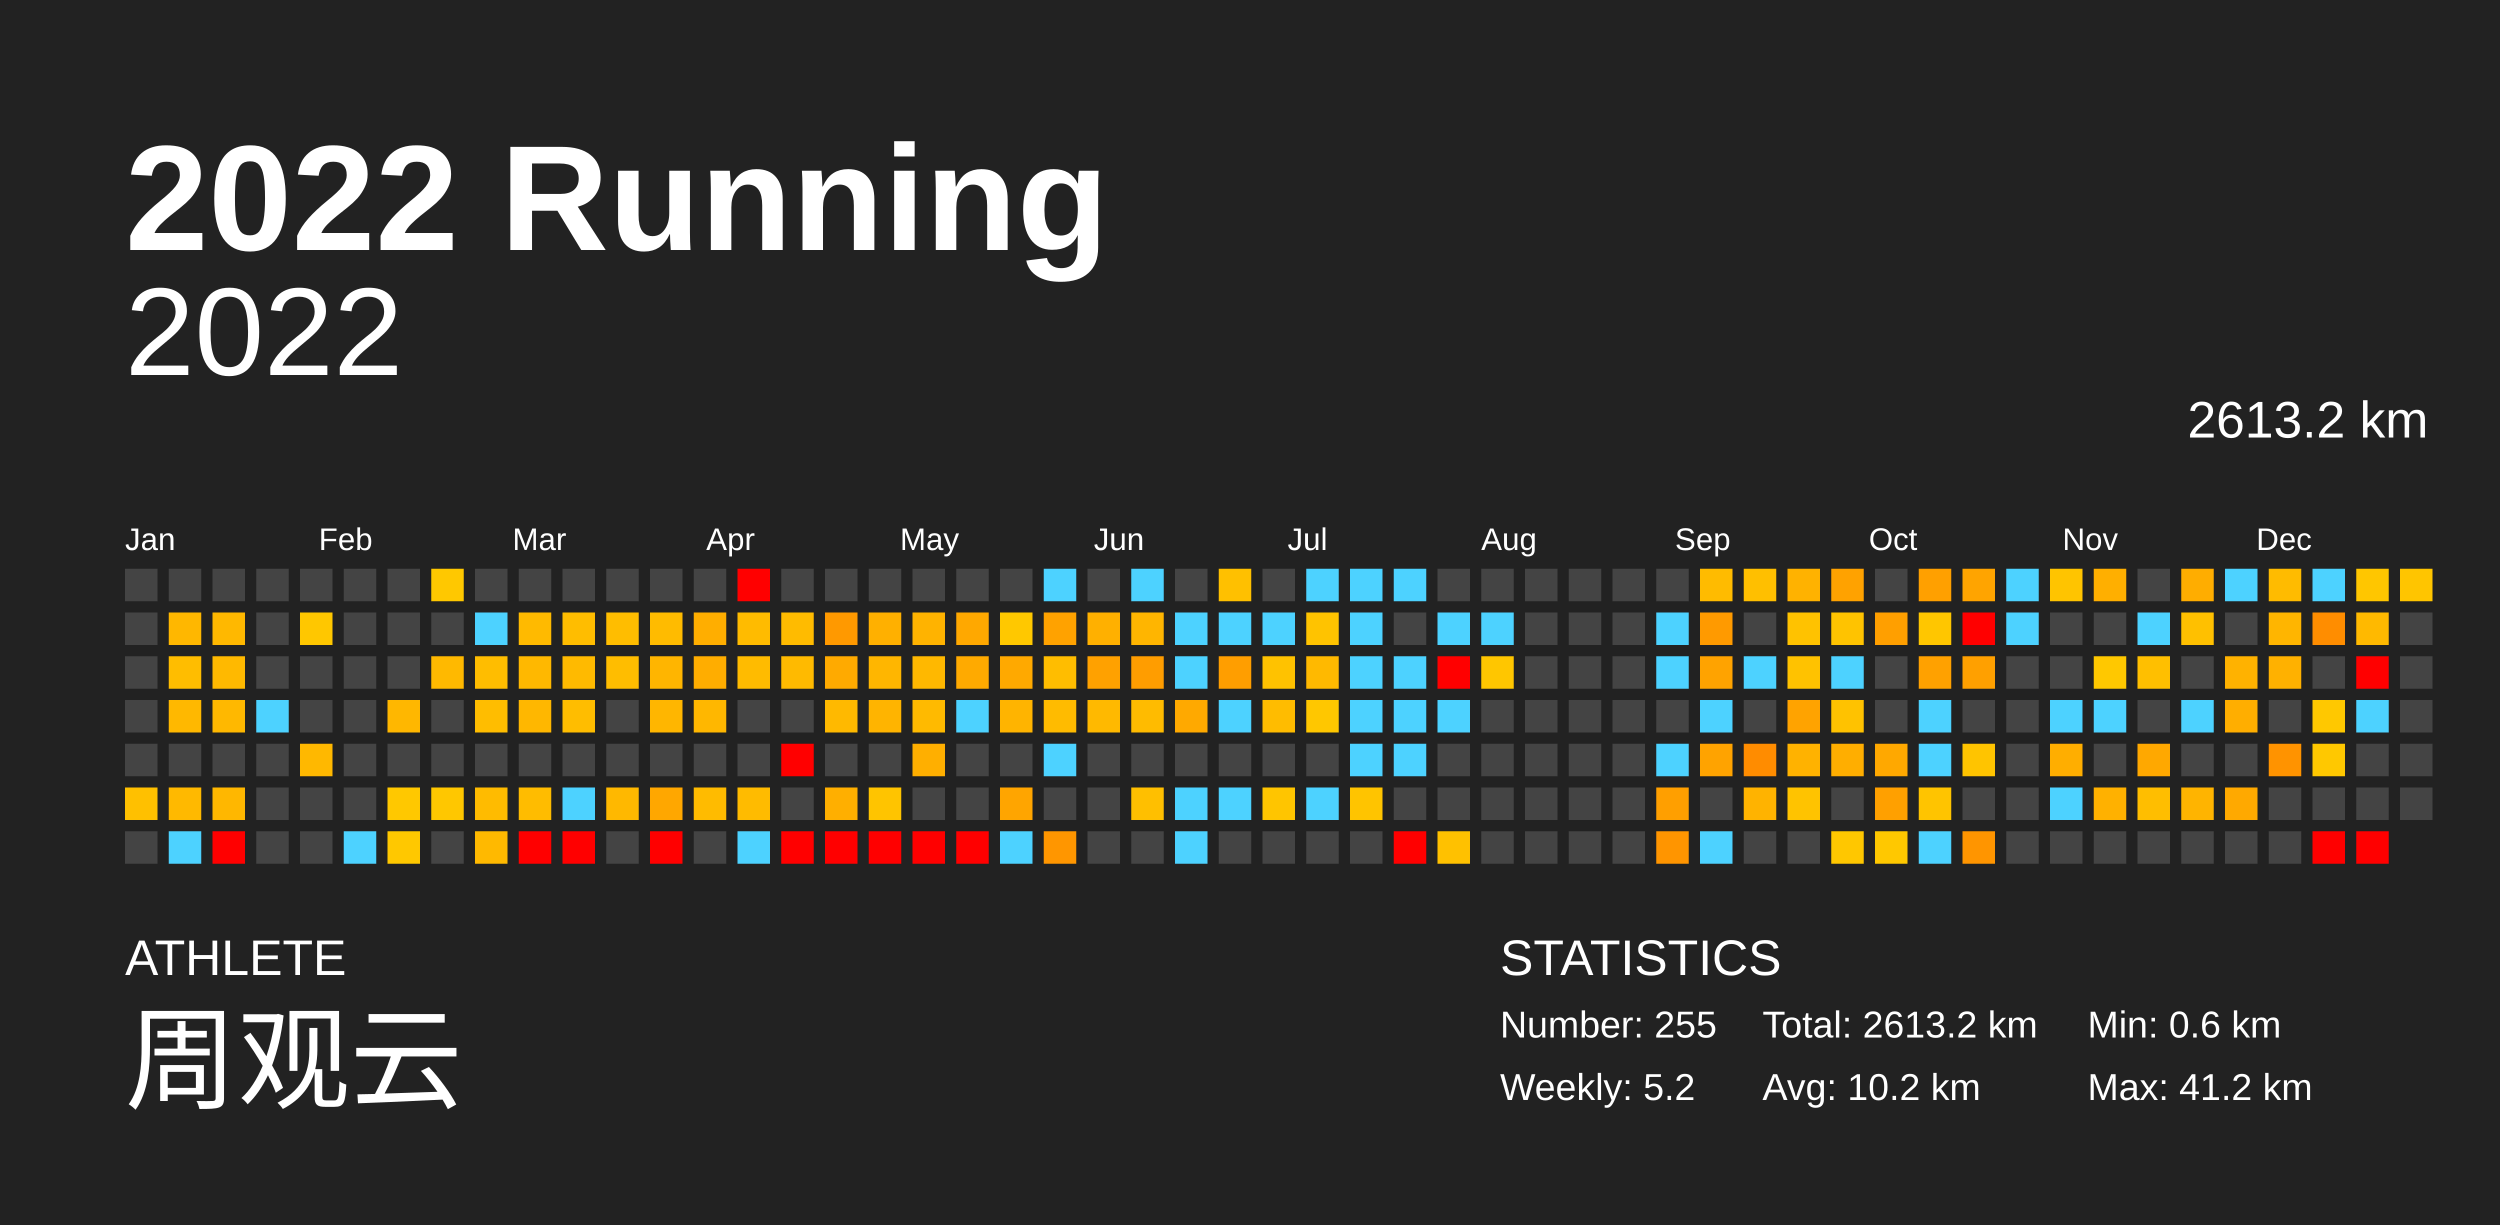
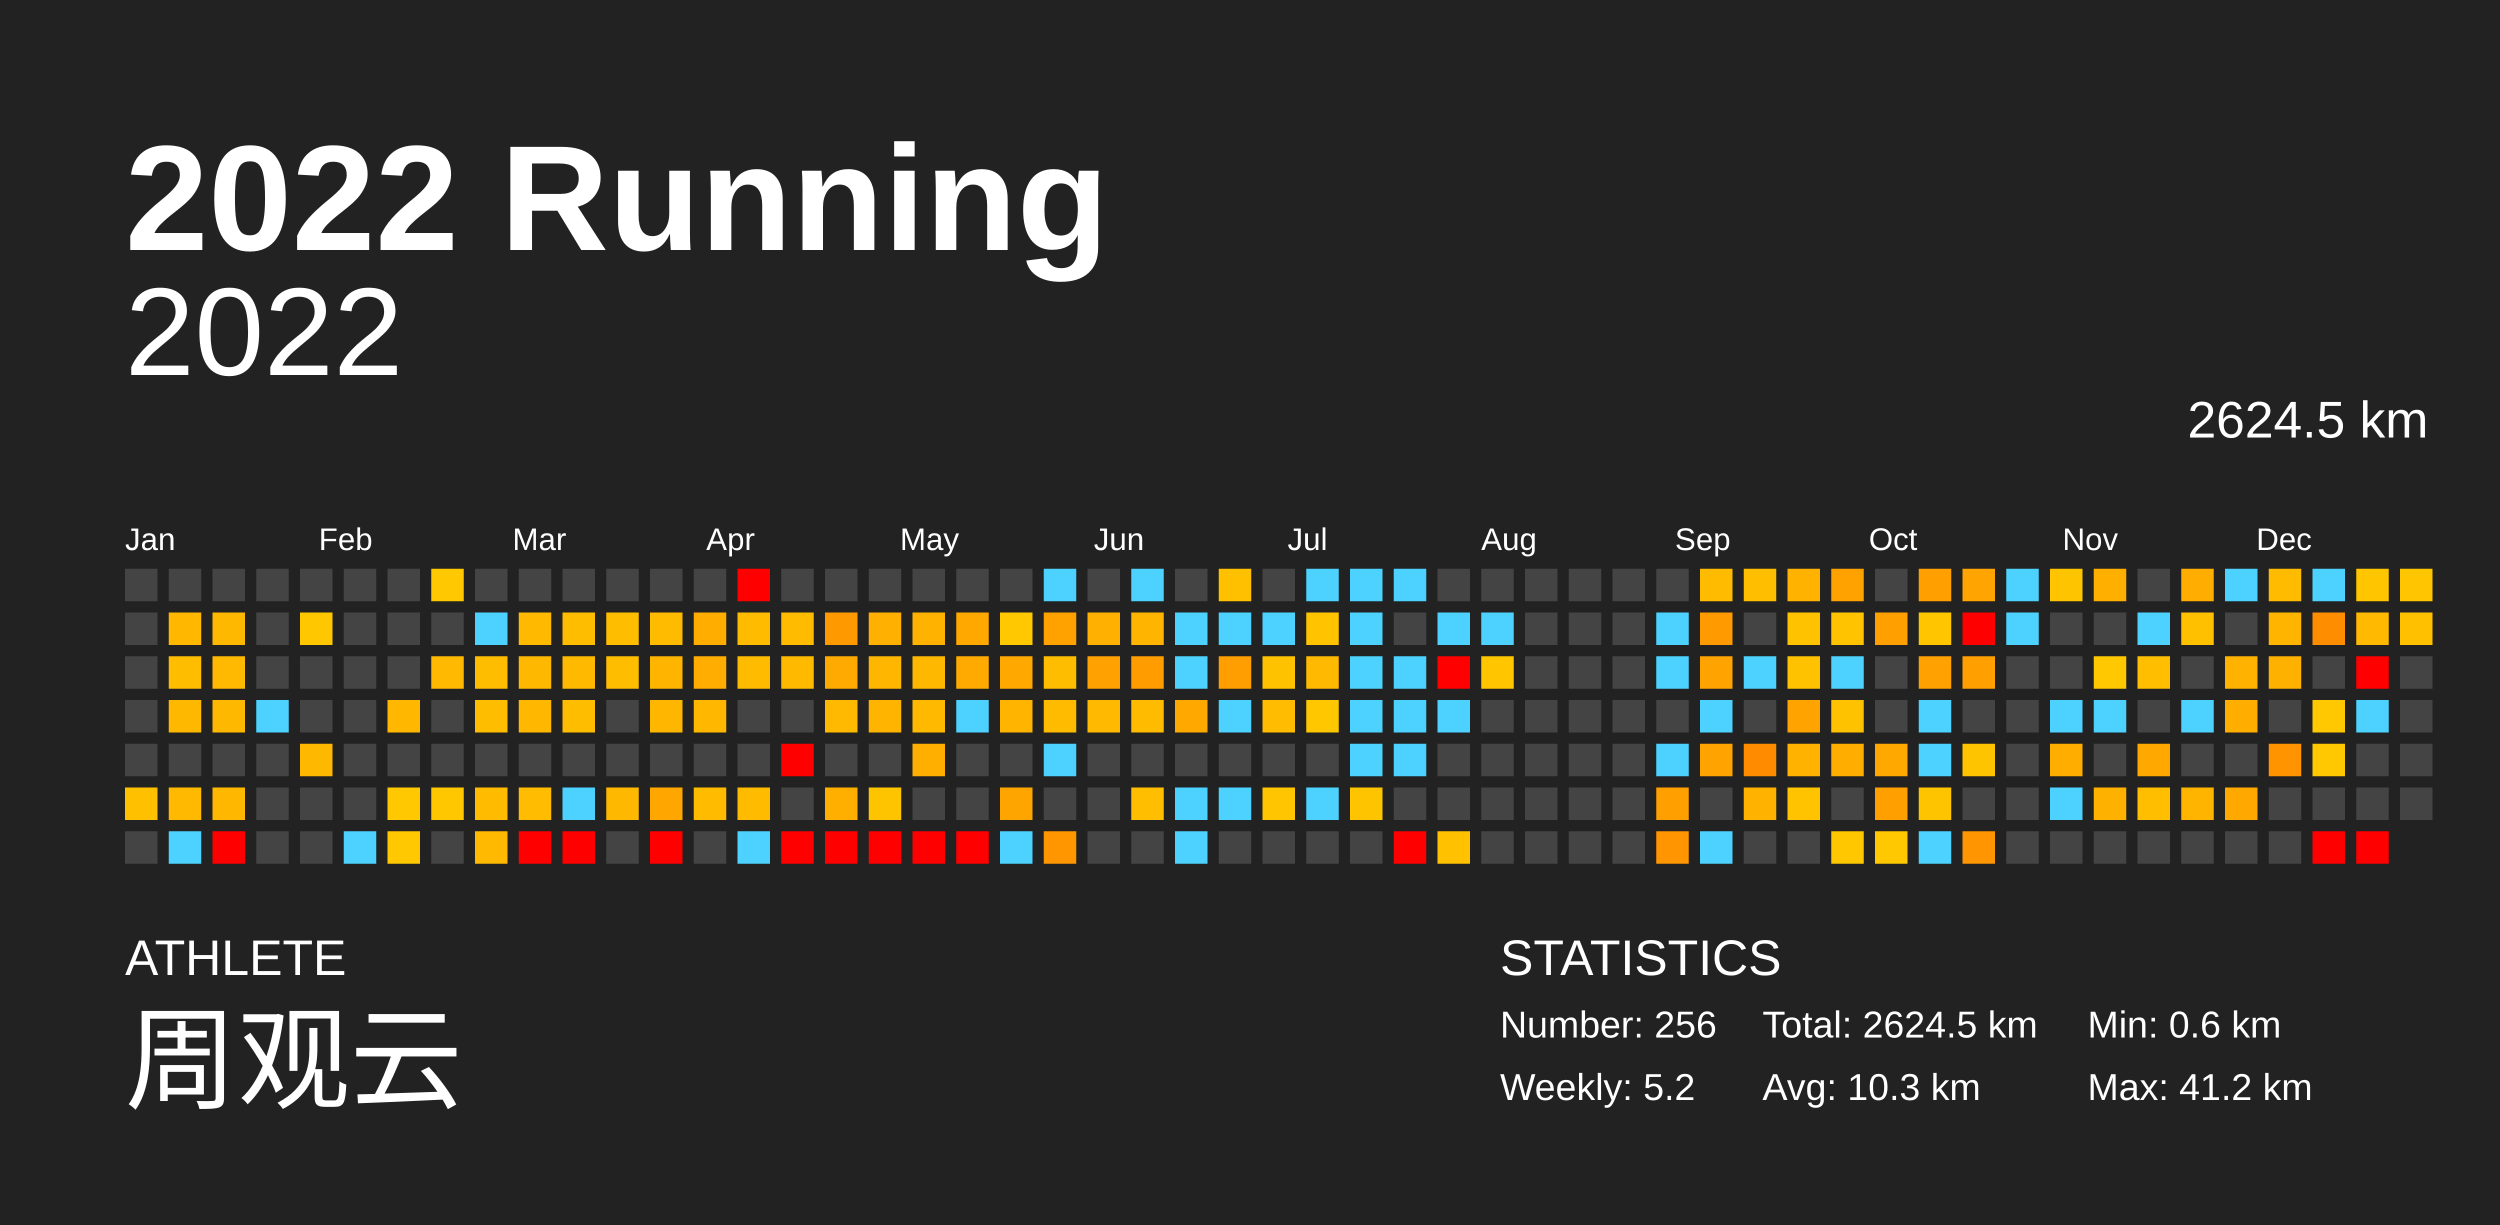
<svg xmlns="http://www.w3.org/2000/svg" baseProfile="full" height="98mm" version="1.1" viewBox="0,0,200,98" width="200mm">
  <defs />
  <rect fill="#222222" height="98" width="200" x="0" y="0" />
  <text fill="#FFFFFF" style="font-size:12px; font-family:Arial; font-weight:bold;" x="10" y="20">2022 Running</text>
  <text fill="#FFFFFF" style="font-size:4px; font-family:Arial" x="10" y="78">ATHLETE</text>
  <text fill="#FFFFFF" style="font-size:9px; font-family:Arial" x="10" y="88">周观云</text>
  <text fill="#FFFFFF" style="font-size:4px; font-family:Arial" x="120" y="78">STATISTICS</text>
-   <text fill="#FFFFFF" style="font-size:3px; font-family:Arial" x="120" y="83">Number: 255</text>
+   <text fill="#FFFFFF" style="font-size:3px; font-family:Arial" x="120" y="83">Number: 256</text>
  <text fill="#FFFFFF" style="font-size:3px; font-family:Arial" x="120" y="88">Weekly: 5.2</text>
-   <text fill="#FFFFFF" style="font-size:3px; font-family:Arial" x="141" y="83">Total: 2613.2 km</text>
-   <text fill="#FFFFFF" style="font-size:3px; font-family:Arial" x="141" y="88">Avg: 10.2 km</text>
+   <text fill="#FFFFFF" style="font-size:3px; font-family:Arial" x="141" y="83">Total: 2624.5 km</text>
+   <text fill="#FFFFFF" style="font-size:3px; font-family:Arial" x="141" y="88">Avg: 10.3 km</text>
  <text fill="#FFFFFF" style="font-size:3px; font-family:Arial" x="167" y="83">Min: 0.6 km</text>
  <text fill="#FFFFFF" style="font-size:3px; font-family:Arial" x="167" y="88">Max: 41.2 km</text>
  <text alignment-baseline="hanging" fill="#FFFFFF" style="font-size:10.0px; font-family:Arial;" x="10" y="30">2022</text>
-   <text alignment-baseline="hanging" fill="#FFFFFF" style="font-size:4.125px; font-family:Arial;" x="175" y="35">2613.2 km</text>
+   <text alignment-baseline="hanging" fill="#FFFFFF" style="font-size:4.125px; font-family:Arial;" x="175" y="35">2624.5 km</text>
  <text fill="#FFFFFF" style="font-size:2.5px; font-family:Arial" x="10.0" y="44">Jan</text>
  <text fill="#FFFFFF" style="font-size:2.5px; font-family:Arial" x="25.5" y="44">Feb</text>
  <text fill="#FFFFFF" style="font-size:2.5px; font-family:Arial" x="41.0" y="44">Mar</text>
  <text fill="#FFFFFF" style="font-size:2.5px; font-family:Arial" x="56.5" y="44">Apr</text>
  <text fill="#FFFFFF" style="font-size:2.5px; font-family:Arial" x="72.0" y="44">May</text>
  <text fill="#FFFFFF" style="font-size:2.5px; font-family:Arial" x="87.5" y="44">Jun</text>
  <text fill="#FFFFFF" style="font-size:2.5px; font-family:Arial" x="103.0" y="44">Jul</text>
  <text fill="#FFFFFF" style="font-size:2.5px; font-family:Arial" x="118.5" y="44">Aug</text>
  <text fill="#FFFFFF" style="font-size:2.5px; font-family:Arial" x="134.0" y="44">Sep</text>
  <text fill="#FFFFFF" style="font-size:2.5px; font-family:Arial" x="149.5" y="44">Oct</text>
  <text fill="#FFFFFF" style="font-size:2.5px; font-family:Arial" x="165.0" y="44">Nov</text>
  <text fill="#FFFFFF" style="font-size:2.5px; font-family:Arial" x="180.5" y="44">Dec</text>
  <rect fill="#444444" height="2.6" width="2.6" x="10.0" y="45.5" />
  <rect fill="#444444" height="2.6" width="2.6" x="10.0" y="49.0" />
  <rect fill="#444444" height="2.6" width="2.6" x="10.0" y="52.5" />
  <rect fill="#444444" height="2.6" width="2.6" x="10.0" y="56.0" />
  <rect fill="#444444" height="2.6" width="2.6" x="10.0" y="59.5" />
  <rect fill="#ffc000" height="2.6" width="2.6" x="10.0" y="63.0" />
  <rect fill="#444444" height="2.6" width="2.6" x="10.0" y="66.5" />
  <rect fill="#444444" height="2.6" width="2.6" x="13.5" y="45.5" />
  <rect fill="#ffb700" height="2.6" width="2.6" x="13.5" y="49.0" />
  <rect fill="#ffbd00" height="2.6" width="2.6" x="13.5" y="52.5" />
  <rect fill="#ffb800" height="2.6" width="2.6" x="13.5" y="56.0" />
  <rect fill="#444444" height="2.6" width="2.6" x="13.5" y="59.5" />
  <rect fill="#ffb900" height="2.6" width="2.6" x="13.5" y="63.0" />
  <rect fill="#4dd2ff" height="2.6" width="2.6" x="13.5" y="66.5" />
  <rect fill="#444444" height="2.6" width="2.6" x="17.0" y="45.5" />
  <rect fill="#ffb800" height="2.6" width="2.6" x="17.0" y="49.0" />
  <rect fill="#ffb900" height="2.6" width="2.6" x="17.0" y="52.5" />
  <rect fill="#ffb800" height="2.6" width="2.6" x="17.0" y="56.0" />
  <rect fill="#444444" height="2.6" width="2.6" x="17.0" y="59.5" />
  <rect fill="#ffb700" height="2.6" width="2.6" x="17.0" y="63.0" />
  <rect fill="red" height="2.6" width="2.6" x="17.0" y="66.5" />
  <rect fill="#444444" height="2.6" width="2.6" x="20.5" y="45.5" />
  <rect fill="#444444" height="2.6" width="2.6" x="20.5" y="49.0" />
  <rect fill="#444444" height="2.6" width="2.6" x="20.5" y="52.5" />
  <rect fill="#4dd2ff" height="2.6" width="2.6" x="20.5" y="56.0" />
  <rect fill="#444444" height="2.6" width="2.6" x="20.5" y="59.5" />
  <rect fill="#444444" height="2.6" width="2.6" x="20.5" y="63.0" />
  <rect fill="#444444" height="2.6" width="2.6" x="20.5" y="66.5" />
  <rect fill="#444444" height="2.6" width="2.6" x="24.0" y="45.5" />
  <rect fill="#ffc700" height="2.6" width="2.6" x="24.0" y="49.0" />
  <rect fill="#444444" height="2.6" width="2.6" x="24.0" y="52.5" />
  <rect fill="#444444" height="2.6" width="2.6" x="24.0" y="56.0" />
  <rect fill="#ffb800" height="2.6" width="2.6" x="24.0" y="59.5" />
  <rect fill="#444444" height="2.6" width="2.6" x="24.0" y="63.0" />
  <rect fill="#444444" height="2.6" width="2.6" x="24.0" y="66.5" />
  <rect fill="#444444" height="2.6" width="2.6" x="27.5" y="45.5" />
  <rect fill="#444444" height="2.6" width="2.6" x="27.5" y="49.0" />
  <rect fill="#444444" height="2.6" width="2.6" x="27.5" y="52.5" />
  <rect fill="#444444" height="2.6" width="2.6" x="27.5" y="56.0" />
  <rect fill="#444444" height="2.6" width="2.6" x="27.5" y="59.5" />
  <rect fill="#444444" height="2.6" width="2.6" x="27.5" y="63.0" />
  <rect fill="#4dd2ff" height="2.6" width="2.6" x="27.5" y="66.5" />
  <rect fill="#444444" height="2.6" width="2.6" x="31.0" y="45.5" />
  <rect fill="#444444" height="2.6" width="2.6" x="31.0" y="49.0" />
  <rect fill="#444444" height="2.6" width="2.6" x="31.0" y="52.5" />
  <rect fill="#ffb700" height="2.6" width="2.6" x="31.0" y="56.0" />
  <rect fill="#444444" height="2.6" width="2.6" x="31.0" y="59.5" />
  <rect fill="#ffc800" height="2.6" width="2.6" x="31.0" y="63.0" />
  <rect fill="#ffc800" height="2.6" width="2.6" x="31.0" y="66.5" />
  <rect fill="#ffc800" height="2.6" width="2.6" x="34.5" y="45.5" />
  <rect fill="#444444" height="2.6" width="2.6" x="34.5" y="49.0" />
  <rect fill="#ffb900" height="2.6" width="2.6" x="34.5" y="52.5" />
  <rect fill="#444444" height="2.6" width="2.6" x="34.5" y="56.0" />
  <rect fill="#444444" height="2.6" width="2.6" x="34.5" y="59.5" />
  <rect fill="#ffc700" height="2.6" width="2.6" x="34.5" y="63.0" />
  <rect fill="#444444" height="2.6" width="2.6" x="34.5" y="66.5" />
  <rect fill="#444444" height="2.6" width="2.6" x="38.0" y="45.5" />
  <rect fill="#4dd2ff" height="2.6" width="2.6" x="38.0" y="49.0" />
  <rect fill="#ffbd00" height="2.6" width="2.6" x="38.0" y="52.5" />
  <rect fill="#ffbd00" height="2.6" width="2.6" x="38.0" y="56.0" />
  <rect fill="#444444" height="2.6" width="2.6" x="38.0" y="59.5" />
  <rect fill="#ffbb00" height="2.6" width="2.6" x="38.0" y="63.0" />
  <rect fill="#ffb900" height="2.6" width="2.6" x="38.0" y="66.5" />
  <rect fill="#444444" height="2.6" width="2.6" x="41.5" y="45.5" />
  <rect fill="#ffba00" height="2.6" width="2.6" x="41.5" y="49.0" />
  <rect fill="#ffb800" height="2.6" width="2.6" x="41.5" y="52.5" />
  <rect fill="#ffb700" height="2.6" width="2.6" x="41.5" y="56.0" />
  <rect fill="#444444" height="2.6" width="2.6" x="41.5" y="59.5" />
  <rect fill="#ffbc00" height="2.6" width="2.6" x="41.5" y="63.0" />
  <rect fill="red" height="2.6" width="2.6" x="41.5" y="66.5" />
  <rect fill="#444444" height="2.6" width="2.6" x="45.0" y="45.5" />
  <rect fill="#ffbd00" height="2.6" width="2.6" x="45.0" y="49.0" />
  <rect fill="#ffba00" height="2.6" width="2.6" x="45.0" y="52.5" />
  <rect fill="#ffbd00" height="2.6" width="2.6" x="45.0" y="56.0" />
  <rect fill="#444444" height="2.6" width="2.6" x="45.0" y="59.5" />
  <rect fill="#4dd2ff" height="2.6" width="2.6" x="45.0" y="63.0" />
  <rect fill="red" height="2.6" width="2.6" x="45.0" y="66.5" />
  <rect fill="#444444" height="2.6" width="2.6" x="48.5" y="45.5" />
  <rect fill="#ffbd00" height="2.6" width="2.6" x="48.5" y="49.0" />
  <rect fill="#ffbd00" height="2.6" width="2.6" x="48.5" y="52.5" />
  <rect fill="#444444" height="2.6" width="2.6" x="48.5" y="56.0" />
  <rect fill="#444444" height="2.6" width="2.6" x="48.5" y="59.5" />
  <rect fill="#ffb800" height="2.6" width="2.6" x="48.5" y="63.0" />
  <rect fill="#444444" height="2.6" width="2.6" x="48.5" y="66.5" />
  <rect fill="#444444" height="2.6" width="2.6" x="52.0" y="45.5" />
  <rect fill="#ffbb00" height="2.6" width="2.6" x="52.0" y="49.0" />
  <rect fill="#ffb500" height="2.6" width="2.6" x="52.0" y="52.5" />
  <rect fill="#ffb600" height="2.6" width="2.6" x="52.0" y="56.0" />
  <rect fill="#444444" height="2.6" width="2.6" x="52.0" y="59.5" />
  <rect fill="#ffa700" height="2.6" width="2.6" x="52.0" y="63.0" />
  <rect fill="red" height="2.6" width="2.6" x="52.0" y="66.5" />
  <rect fill="#444444" height="2.6" width="2.6" x="55.5" y="45.5" />
  <rect fill="#ffae00" height="2.6" width="2.6" x="55.5" y="49.0" />
  <rect fill="#ffad00" height="2.6" width="2.6" x="55.5" y="52.5" />
  <rect fill="#ffb700" height="2.6" width="2.6" x="55.5" y="56.0" />
  <rect fill="#444444" height="2.6" width="2.6" x="55.5" y="59.5" />
  <rect fill="#ffbb00" height="2.6" width="2.6" x="55.5" y="63.0" />
  <rect fill="#444444" height="2.6" width="2.6" x="55.5" y="66.5" />
  <rect fill="red" height="2.6" width="2.6" x="59.0" y="45.5" />
  <rect fill="#ffbb00" height="2.6" width="2.6" x="59.0" y="49.0" />
  <rect fill="#ffbb00" height="2.6" width="2.6" x="59.0" y="52.5" />
  <rect fill="#444444" height="2.6" width="2.6" x="59.0" y="56.0" />
  <rect fill="#444444" height="2.6" width="2.6" x="59.0" y="59.5" />
  <rect fill="#ffbb00" height="2.6" width="2.6" x="59.0" y="63.0" />
  <rect fill="#4dd2ff" height="2.6" width="2.6" x="59.0" y="66.5" />
  <rect fill="#444444" height="2.6" width="2.6" x="62.5" y="45.5" />
  <rect fill="#ffbb00" height="2.6" width="2.6" x="62.5" y="49.0" />
  <rect fill="#ffba00" height="2.6" width="2.6" x="62.5" y="52.5" />
  <rect fill="#444444" height="2.6" width="2.6" x="62.5" y="56.0" />
  <rect fill="red" height="2.6" width="2.6" x="62.5" y="59.5" />
  <rect fill="#444444" height="2.6" width="2.6" x="62.5" y="63.0" />
  <rect fill="red" height="2.6" width="2.6" x="62.5" y="66.5" />
  <rect fill="#444444" height="2.6" width="2.6" x="66.0" y="45.5" />
  <rect fill="#ff9900" height="2.6" width="2.6" x="66.0" y="49.0" />
  <rect fill="#ffaa00" height="2.6" width="2.6" x="66.0" y="52.5" />
  <rect fill="#ffb900" height="2.6" width="2.6" x="66.0" y="56.0" />
  <rect fill="#444444" height="2.6" width="2.6" x="66.0" y="59.5" />
  <rect fill="#ffaf00" height="2.6" width="2.6" x="66.0" y="63.0" />
  <rect fill="red" height="2.6" width="2.6" x="66.0" y="66.5" />
  <rect fill="#444444" height="2.6" width="2.6" x="69.5" y="45.5" />
  <rect fill="#ffb000" height="2.6" width="2.6" x="69.5" y="49.0" />
  <rect fill="#ffb600" height="2.6" width="2.6" x="69.5" y="52.5" />
  <rect fill="#ffb400" height="2.6" width="2.6" x="69.5" y="56.0" />
  <rect fill="#444444" height="2.6" width="2.6" x="69.5" y="59.5" />
  <rect fill="#ffc400" height="2.6" width="2.6" x="69.5" y="63.0" />
  <rect fill="red" height="2.6" width="2.6" x="69.5" y="66.5" />
  <rect fill="#444444" height="2.6" width="2.6" x="73.0" y="45.5" />
  <rect fill="#ffb300" height="2.6" width="2.6" x="73.0" y="49.0" />
  <rect fill="#ffb800" height="2.6" width="2.6" x="73.0" y="52.5" />
  <rect fill="#ffba00" height="2.6" width="2.6" x="73.0" y="56.0" />
  <rect fill="#ffaf00" height="2.6" width="2.6" x="73.0" y="59.5" />
  <rect fill="#444444" height="2.6" width="2.6" x="73.0" y="63.0" />
  <rect fill="red" height="2.6" width="2.6" x="73.0" y="66.5" />
  <rect fill="#444444" height="2.6" width="2.6" x="76.5" y="45.5" />
  <rect fill="#ffa800" height="2.6" width="2.6" x="76.5" y="49.0" />
  <rect fill="#ffaa00" height="2.6" width="2.6" x="76.5" y="52.5" />
  <rect fill="#4dd2ff" height="2.6" width="2.6" x="76.5" y="56.0" />
  <rect fill="#444444" height="2.6" width="2.6" x="76.5" y="59.5" />
  <rect fill="#444444" height="2.6" width="2.6" x="76.5" y="63.0" />
  <rect fill="red" height="2.6" width="2.6" x="76.5" y="66.5" />
  <rect fill="#444444" height="2.6" width="2.6" x="80.0" y="45.5" />
  <rect fill="#ffc800" height="2.6" width="2.6" x="80.0" y="49.0" />
  <rect fill="#ffa900" height="2.6" width="2.6" x="80.0" y="52.5" />
  <rect fill="#ffb400" height="2.6" width="2.6" x="80.0" y="56.0" />
  <rect fill="#444444" height="2.6" width="2.6" x="80.0" y="59.5" />
  <rect fill="#ffa500" height="2.6" width="2.6" x="80.0" y="63.0" />
  <rect fill="#4dd2ff" height="2.6" width="2.6" x="80.0" y="66.5" />
  <rect fill="#4dd2ff" height="2.6" width="2.6" x="83.5" y="45.5" />
  <rect fill="#ffa200" height="2.6" width="2.6" x="83.5" y="49.0" />
  <rect fill="#ffbd00" height="2.6" width="2.6" x="83.5" y="52.5" />
  <rect fill="#ffbb00" height="2.6" width="2.6" x="83.5" y="56.0" />
  <rect fill="#4dd2ff" height="2.6" width="2.6" x="83.5" y="59.5" />
  <rect fill="#444444" height="2.6" width="2.6" x="83.5" y="63.0" />
  <rect fill="#ff9600" height="2.6" width="2.6" x="83.5" y="66.5" />
  <rect fill="#444444" height="2.6" width="2.6" x="87.0" y="45.5" />
  <rect fill="#ffb000" height="2.6" width="2.6" x="87.0" y="49.0" />
  <rect fill="#ffa100" height="2.6" width="2.6" x="87.0" y="52.5" />
  <rect fill="#ffb900" height="2.6" width="2.6" x="87.0" y="56.0" />
  <rect fill="#444444" height="2.6" width="2.6" x="87.0" y="59.5" />
  <rect fill="#444444" height="2.6" width="2.6" x="87.0" y="63.0" />
  <rect fill="#444444" height="2.6" width="2.6" x="87.0" y="66.5" />
  <rect fill="#4dd2ff" height="2.6" width="2.6" x="90.5" y="45.5" />
  <rect fill="#ffb500" height="2.6" width="2.6" x="90.5" y="49.0" />
  <rect fill="#ff9d00" height="2.6" width="2.6" x="90.5" y="52.5" />
  <rect fill="#ffbb00" height="2.6" width="2.6" x="90.5" y="56.0" />
  <rect fill="#444444" height="2.6" width="2.6" x="90.5" y="59.5" />
  <rect fill="#ffbf00" height="2.6" width="2.6" x="90.5" y="63.0" />
  <rect fill="#444444" height="2.6" width="2.6" x="90.5" y="66.5" />
  <rect fill="#444444" height="2.6" width="2.6" x="94.0" y="45.5" />
  <rect fill="#4dd2ff" height="2.6" width="2.6" x="94.0" y="49.0" />
  <rect fill="#4dd2ff" height="2.6" width="2.6" x="94.0" y="52.5" />
  <rect fill="#ffa900" height="2.6" width="2.6" x="94.0" y="56.0" />
  <rect fill="#444444" height="2.6" width="2.6" x="94.0" y="59.5" />
  <rect fill="#4dd2ff" height="2.6" width="2.6" x="94.0" y="63.0" />
  <rect fill="#4dd2ff" height="2.6" width="2.6" x="94.0" y="66.5" />
  <rect fill="#ffc000" height="2.6" width="2.6" x="97.5" y="45.5" />
  <rect fill="#4dd2ff" height="2.6" width="2.6" x="97.5" y="49.0" />
  <rect fill="#ff9e00" height="2.6" width="2.6" x="97.5" y="52.5" />
  <rect fill="#4dd2ff" height="2.6" width="2.6" x="97.5" y="56.0" />
  <rect fill="#444444" height="2.6" width="2.6" x="97.5" y="59.5" />
  <rect fill="#4dd2ff" height="2.6" width="2.6" x="97.5" y="63.0" />
  <rect fill="#444444" height="2.6" width="2.6" x="97.5" y="66.5" />
  <rect fill="#444444" height="2.6" width="2.6" x="101.0" y="45.5" />
  <rect fill="#4dd2ff" height="2.6" width="2.6" x="101.0" y="49.0" />
  <rect fill="#ffc200" height="2.6" width="2.6" x="101.0" y="52.5" />
  <rect fill="#ffbc00" height="2.6" width="2.6" x="101.0" y="56.0" />
  <rect fill="#444444" height="2.6" width="2.6" x="101.0" y="59.5" />
  <rect fill="#ffc500" height="2.6" width="2.6" x="101.0" y="63.0" />
  <rect fill="#444444" height="2.6" width="2.6" x="101.0" y="66.5" />
  <rect fill="#4dd2ff" height="2.6" width="2.6" x="104.5" y="45.5" />
  <rect fill="#ffc300" height="2.6" width="2.6" x="104.5" y="49.0" />
  <rect fill="#ffb900" height="2.6" width="2.6" x="104.5" y="52.5" />
  <rect fill="#ffc700" height="2.6" width="2.6" x="104.5" y="56.0" />
  <rect fill="#444444" height="2.6" width="2.6" x="104.5" y="59.5" />
  <rect fill="#4dd2ff" height="2.6" width="2.6" x="104.5" y="63.0" />
  <rect fill="#444444" height="2.6" width="2.6" x="104.5" y="66.5" />
  <rect fill="#4dd2ff" height="2.6" width="2.6" x="108.0" y="45.5" />
  <rect fill="#4dd2ff" height="2.6" width="2.6" x="108.0" y="49.0" />
  <rect fill="#4dd2ff" height="2.6" width="2.6" x="108.0" y="52.5" />
  <rect fill="#4dd2ff" height="2.6" width="2.6" x="108.0" y="56.0" />
  <rect fill="#4dd2ff" height="2.6" width="2.6" x="108.0" y="59.5" />
  <rect fill="#ffc400" height="2.6" width="2.6" x="108.0" y="63.0" />
  <rect fill="#444444" height="2.6" width="2.6" x="108.0" y="66.5" />
  <rect fill="#4dd2ff" height="2.6" width="2.6" x="111.5" y="45.5" />
  <rect fill="#444444" height="2.6" width="2.6" x="111.5" y="49.0" />
  <rect fill="#4dd2ff" height="2.6" width="2.6" x="111.5" y="52.5" />
  <rect fill="#4dd2ff" height="2.6" width="2.6" x="111.5" y="56.0" />
  <rect fill="#4dd2ff" height="2.6" width="2.6" x="111.5" y="59.5" />
  <rect fill="#444444" height="2.6" width="2.6" x="111.5" y="63.0" />
  <rect fill="red" height="2.6" width="2.6" x="111.5" y="66.5" />
  <rect fill="#444444" height="2.6" width="2.6" x="115.0" y="45.5" />
  <rect fill="#4dd2ff" height="2.6" width="2.6" x="115.0" y="49.0" />
  <rect fill="red" height="2.6" width="2.6" x="115.0" y="52.5" />
  <rect fill="#4dd2ff" height="2.6" width="2.6" x="115.0" y="56.0" />
  <rect fill="#444444" height="2.6" width="2.6" x="115.0" y="59.5" />
  <rect fill="#444444" height="2.6" width="2.6" x="115.0" y="63.0" />
  <rect fill="#ffc100" height="2.6" width="2.6" x="115.0" y="66.5" />
  <rect fill="#444444" height="2.6" width="2.6" x="118.5" y="45.5" />
  <rect fill="#4dd2ff" height="2.6" width="2.6" x="118.5" y="49.0" />
  <rect fill="#ffc600" height="2.6" width="2.6" x="118.5" y="52.5" />
  <rect fill="#444444" height="2.6" width="2.6" x="118.5" y="56.0" />
  <rect fill="#444444" height="2.6" width="2.6" x="118.5" y="59.5" />
  <rect fill="#444444" height="2.6" width="2.6" x="118.5" y="63.0" />
  <rect fill="#444444" height="2.6" width="2.6" x="118.5" y="66.5" />
  <rect fill="#444444" height="2.6" width="2.6" x="122.0" y="45.5" />
  <rect fill="#444444" height="2.6" width="2.6" x="122.0" y="49.0" />
  <rect fill="#444444" height="2.6" width="2.6" x="122.0" y="52.5" />
  <rect fill="#444444" height="2.6" width="2.6" x="122.0" y="56.0" />
  <rect fill="#444444" height="2.6" width="2.6" x="122.0" y="59.5" />
  <rect fill="#444444" height="2.6" width="2.6" x="122.0" y="63.0" />
  <rect fill="#444444" height="2.6" width="2.6" x="122.0" y="66.5" />
  <rect fill="#444444" height="2.6" width="2.6" x="125.5" y="45.5" />
  <rect fill="#444444" height="2.6" width="2.6" x="125.5" y="49.0" />
  <rect fill="#444444" height="2.6" width="2.6" x="125.5" y="52.5" />
  <rect fill="#444444" height="2.6" width="2.6" x="125.5" y="56.0" />
  <rect fill="#444444" height="2.6" width="2.6" x="125.5" y="59.5" />
  <rect fill="#444444" height="2.6" width="2.6" x="125.5" y="63.0" />
  <rect fill="#444444" height="2.6" width="2.6" x="125.5" y="66.5" />
  <rect fill="#444444" height="2.6" width="2.6" x="129.0" y="45.5" />
  <rect fill="#444444" height="2.6" width="2.6" x="129.0" y="49.0" />
  <rect fill="#444444" height="2.6" width="2.6" x="129.0" y="52.5" />
  <rect fill="#444444" height="2.6" width="2.6" x="129.0" y="56.0" />
  <rect fill="#444444" height="2.6" width="2.6" x="129.0" y="59.5" />
  <rect fill="#444444" height="2.6" width="2.6" x="129.0" y="63.0" />
  <rect fill="#444444" height="2.6" width="2.6" x="129.0" y="66.5" />
  <rect fill="#444444" height="2.6" width="2.6" x="132.5" y="45.5" />
  <rect fill="#4dd2ff" height="2.6" width="2.6" x="132.5" y="49.0" />
  <rect fill="#4dd2ff" height="2.6" width="2.6" x="132.5" y="52.5" />
  <rect fill="#444444" height="2.6" width="2.6" x="132.5" y="56.0" />
  <rect fill="#4dd2ff" height="2.6" width="2.6" x="132.5" y="59.5" />
  <rect fill="#ff9f00" height="2.6" width="2.6" x="132.5" y="63.0" />
  <rect fill="#ff9500" height="2.6" width="2.6" x="132.5" y="66.5" />
  <rect fill="#ffbb00" height="2.6" width="2.6" x="136.0" y="45.5" />
  <rect fill="#ff9a00" height="2.6" width="2.6" x="136.0" y="49.0" />
  <rect fill="#ffa300" height="2.6" width="2.6" x="136.0" y="52.5" />
  <rect fill="#4dd2ff" height="2.6" width="2.6" x="136.0" y="56.0" />
  <rect fill="#ffa300" height="2.6" width="2.6" x="136.0" y="59.5" />
  <rect fill="#444444" height="2.6" width="2.6" x="136.0" y="63.0" />
  <rect fill="#4dd2ff" height="2.6" width="2.6" x="136.0" y="66.5" />
  <rect fill="#ffbf00" height="2.6" width="2.6" x="139.5" y="45.5" />
  <rect fill="#444444" height="2.6" width="2.6" x="139.5" y="49.0" />
  <rect fill="#4dd2ff" height="2.6" width="2.6" x="139.5" y="52.5" />
  <rect fill="#444444" height="2.6" width="2.6" x="139.5" y="56.0" />
  <rect fill="#ff8c00" height="2.6" width="2.6" x="139.5" y="59.5" />
  <rect fill="#ffb300" height="2.6" width="2.6" x="139.5" y="63.0" />
  <rect fill="#444444" height="2.6" width="2.6" x="139.5" y="66.5" />
  <rect fill="#ffb200" height="2.6" width="2.6" x="143.0" y="45.5" />
  <rect fill="#ffc200" height="2.6" width="2.6" x="143.0" y="49.0" />
  <rect fill="#ffc200" height="2.6" width="2.6" x="143.0" y="52.5" />
  <rect fill="#ffa300" height="2.6" width="2.6" x="143.0" y="56.0" />
  <rect fill="#ffb200" height="2.6" width="2.6" x="143.0" y="59.5" />
  <rect fill="#ffc300" height="2.6" width="2.6" x="143.0" y="63.0" />
  <rect fill="#444444" height="2.6" width="2.6" x="143.0" y="66.5" />
  <rect fill="#ffa200" height="2.6" width="2.6" x="146.5" y="45.5" />
  <rect fill="#ffc300" height="2.6" width="2.6" x="146.5" y="49.0" />
  <rect fill="#4dd2ff" height="2.6" width="2.6" x="146.5" y="52.5" />
  <rect fill="#ffc200" height="2.6" width="2.6" x="146.5" y="56.0" />
  <rect fill="#ffae00" height="2.6" width="2.6" x="146.5" y="59.5" />
  <rect fill="#444444" height="2.6" width="2.6" x="146.5" y="63.0" />
  <rect fill="#ffc700" height="2.6" width="2.6" x="146.5" y="66.5" />
  <rect fill="#444444" height="2.6" width="2.6" x="150.0" y="45.5" />
  <rect fill="#ff9f00" height="2.6" width="2.6" x="150.0" y="49.0" />
  <rect fill="#444444" height="2.6" width="2.6" x="150.0" y="52.5" />
  <rect fill="#444444" height="2.6" width="2.6" x="150.0" y="56.0" />
  <rect fill="#ffa800" height="2.6" width="2.6" x="150.0" y="59.5" />
  <rect fill="#ffa000" height="2.6" width="2.6" x="150.0" y="63.0" />
  <rect fill="#ffc800" height="2.6" width="2.6" x="150.0" y="66.5" />
  <rect fill="#ffa000" height="2.6" width="2.6" x="153.5" y="45.5" />
  <rect fill="#ffc600" height="2.6" width="2.6" x="153.5" y="49.0" />
  <rect fill="#ffa100" height="2.6" width="2.6" x="153.5" y="52.5" />
  <rect fill="#4dd2ff" height="2.6" width="2.6" x="153.5" y="56.0" />
  <rect fill="#4dd2ff" height="2.6" width="2.6" x="153.5" y="59.5" />
  <rect fill="#ffc400" height="2.6" width="2.6" x="153.5" y="63.0" />
  <rect fill="#4dd2ff" height="2.6" width="2.6" x="153.5" y="66.5" />
  <rect fill="#ffa400" height="2.6" width="2.6" x="157.0" y="45.5" />
  <rect fill="red" height="2.6" width="2.6" x="157.0" y="49.0" />
  <rect fill="#ffa000" height="2.6" width="2.6" x="157.0" y="52.5" />
  <rect fill="#444444" height="2.6" width="2.6" x="157.0" y="56.0" />
  <rect fill="#ffc400" height="2.6" width="2.6" x="157.0" y="59.5" />
  <rect fill="#444444" height="2.6" width="2.6" x="157.0" y="63.0" />
  <rect fill="#ff9500" height="2.6" width="2.6" x="157.0" y="66.5" />
  <rect fill="#4dd2ff" height="2.6" width="2.6" x="160.5" y="45.5" />
  <rect fill="#4dd2ff" height="2.6" width="2.6" x="160.5" y="49.0" />
  <rect fill="#444444" height="2.6" width="2.6" x="160.5" y="52.5" />
  <rect fill="#444444" height="2.6" width="2.6" x="160.5" y="56.0" />
  <rect fill="#444444" height="2.6" width="2.6" x="160.5" y="59.5" />
  <rect fill="#444444" height="2.6" width="2.6" x="160.5" y="63.0" />
  <rect fill="#444444" height="2.6" width="2.6" x="160.5" y="66.5" />
  <rect fill="#ffc400" height="2.6" width="2.6" x="164.0" y="45.5" />
  <rect fill="#444444" height="2.6" width="2.6" x="164.0" y="49.0" />
  <rect fill="#444444" height="2.6" width="2.6" x="164.0" y="52.5" />
  <rect fill="#4dd2ff" height="2.6" width="2.6" x="164.0" y="56.0" />
  <rect fill="#ffae00" height="2.6" width="2.6" x="164.0" y="59.5" />
  <rect fill="#4dd2ff" height="2.6" width="2.6" x="164.0" y="63.0" />
  <rect fill="#444444" height="2.6" width="2.6" x="164.0" y="66.5" />
  <rect fill="#ffaf00" height="2.6" width="2.6" x="167.5" y="45.5" />
  <rect fill="#444444" height="2.6" width="2.6" x="167.5" y="49.0" />
  <rect fill="#ffc800" height="2.6" width="2.6" x="167.5" y="52.5" />
  <rect fill="#4dd2ff" height="2.6" width="2.6" x="167.5" y="56.0" />
  <rect fill="#444444" height="2.6" width="2.6" x="167.5" y="59.5" />
  <rect fill="#ffb100" height="2.6" width="2.6" x="167.5" y="63.0" />
  <rect fill="#444444" height="2.6" width="2.6" x="167.5" y="66.5" />
  <rect fill="#444444" height="2.6" width="2.6" x="171.0" y="45.5" />
  <rect fill="#4dd2ff" height="2.6" width="2.6" x="171.0" y="49.0" />
  <rect fill="#ffbf00" height="2.6" width="2.6" x="171.0" y="52.5" />
  <rect fill="#444444" height="2.6" width="2.6" x="171.0" y="56.0" />
  <rect fill="#ffa800" height="2.6" width="2.6" x="171.0" y="59.5" />
  <rect fill="#ffbe00" height="2.6" width="2.6" x="171.0" y="63.0" />
  <rect fill="#444444" height="2.6" width="2.6" x="171.0" y="66.5" />
  <rect fill="#ffad00" height="2.6" width="2.6" x="174.5" y="45.5" />
  <rect fill="#ffc000" height="2.6" width="2.6" x="174.5" y="49.0" />
  <rect fill="#444444" height="2.6" width="2.6" x="174.5" y="52.5" />
  <rect fill="#4dd2ff" height="2.6" width="2.6" x="174.5" y="56.0" />
  <rect fill="#444444" height="2.6" width="2.6" x="174.5" y="59.5" />
  <rect fill="#ffb400" height="2.6" width="2.6" x="174.5" y="63.0" />
  <rect fill="#444444" height="2.6" width="2.6" x="174.5" y="66.5" />
  <rect fill="#4dd2ff" height="2.6" width="2.6" x="178.0" y="45.5" />
  <rect fill="#444444" height="2.6" width="2.6" x="178.0" y="49.0" />
  <rect fill="#ffb200" height="2.6" width="2.6" x="178.0" y="52.5" />
  <rect fill="#ffae00" height="2.6" width="2.6" x="178.0" y="56.0" />
  <rect fill="#444444" height="2.6" width="2.6" x="178.0" y="59.5" />
  <rect fill="#ffa900" height="2.6" width="2.6" x="178.0" y="63.0" />
  <rect fill="#444444" height="2.6" width="2.6" x="178.0" y="66.5" />
  <rect fill="#ffbb00" height="2.6" width="2.6" x="181.5" y="45.5" />
  <rect fill="#ffb500" height="2.6" width="2.6" x="181.5" y="49.0" />
  <rect fill="#ffb100" height="2.6" width="2.6" x="181.5" y="52.5" />
  <rect fill="#444444" height="2.6" width="2.6" x="181.5" y="56.0" />
  <rect fill="#ff9300" height="2.6" width="2.6" x="181.5" y="59.5" />
  <rect fill="#444444" height="2.6" width="2.6" x="181.5" y="63.0" />
  <rect fill="#444444" height="2.6" width="2.6" x="181.5" y="66.5" />
  <rect fill="#4dd2ff" height="2.6" width="2.6" x="185.0" y="45.5" />
  <rect fill="#ff8d00" height="2.6" width="2.6" x="185.0" y="49.0" />
  <rect fill="#444444" height="2.6" width="2.6" x="185.0" y="52.5" />
  <rect fill="#ffc800" height="2.6" width="2.6" x="185.0" y="56.0" />
  <rect fill="#ffc800" height="2.6" width="2.6" x="185.0" y="59.5" />
  <rect fill="#444444" height="2.6" width="2.6" x="185.0" y="63.0" />
  <rect fill="red" height="2.6" width="2.6" x="185.0" y="66.5" />
  <rect fill="#ffc600" height="2.6" width="2.6" x="188.5" y="45.5" />
  <rect fill="#ffb900" height="2.6" width="2.6" x="188.5" y="49.0" />
  <rect fill="red" height="2.6" width="2.6" x="188.5" y="52.5" />
  <rect fill="#4dd2ff" height="2.6" width="2.6" x="188.5" y="56.0" />
  <rect fill="#444444" height="2.6" width="2.6" x="188.5" y="59.5" />
  <rect fill="#444444" height="2.6" width="2.6" x="188.5" y="63.0" />
  <rect fill="red" height="2.6" width="2.6" x="188.5" y="66.5" />
  <rect fill="#ffc500" height="2.6" width="2.6" x="192.0" y="45.5" />
-   <rect fill="#444444" height="2.6" width="2.6" x="192.0" y="49.0" />
+   <rect fill="#ffc000" height="2.6" width="2.6" x="192.0" y="49.0" />
  <rect fill="#444444" height="2.6" width="2.6" x="192.0" y="52.5" />
  <rect fill="#444444" height="2.6" width="2.6" x="192.0" y="56.0" />
  <rect fill="#444444" height="2.6" width="2.6" x="192.0" y="59.5" />
  <rect fill="#444444" height="2.6" width="2.6" x="192.0" y="63.0" />
</svg>
